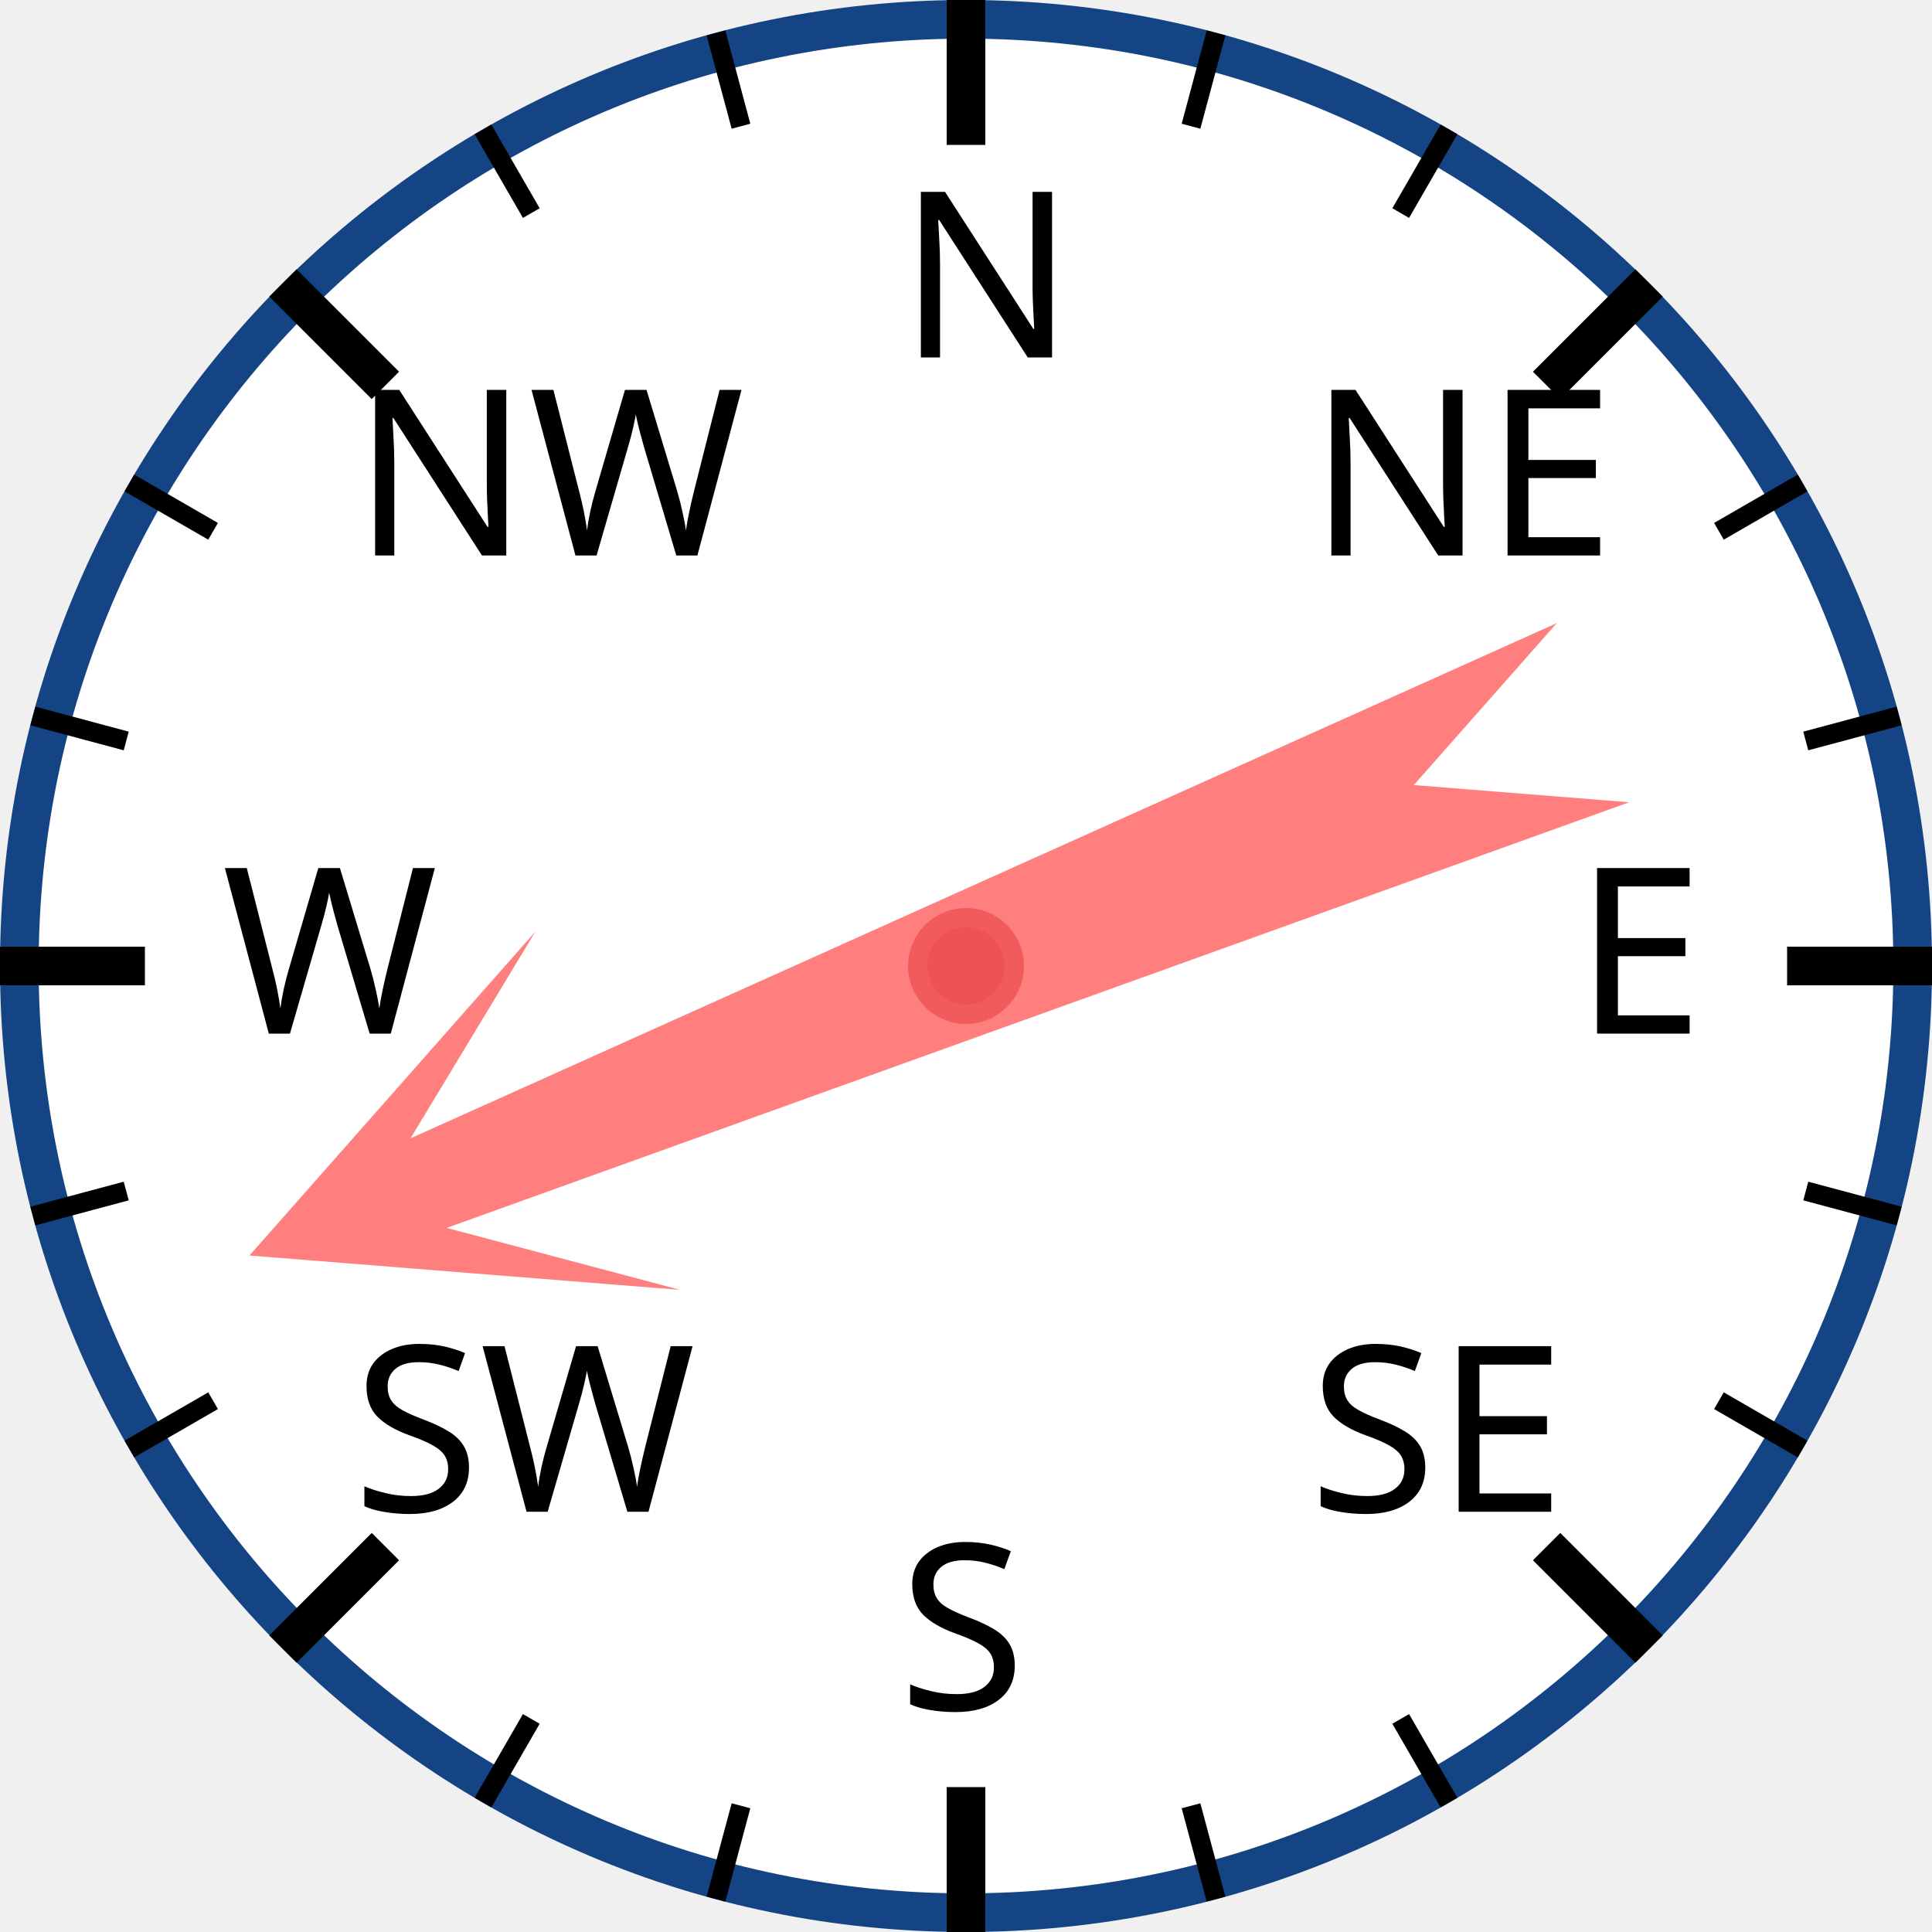
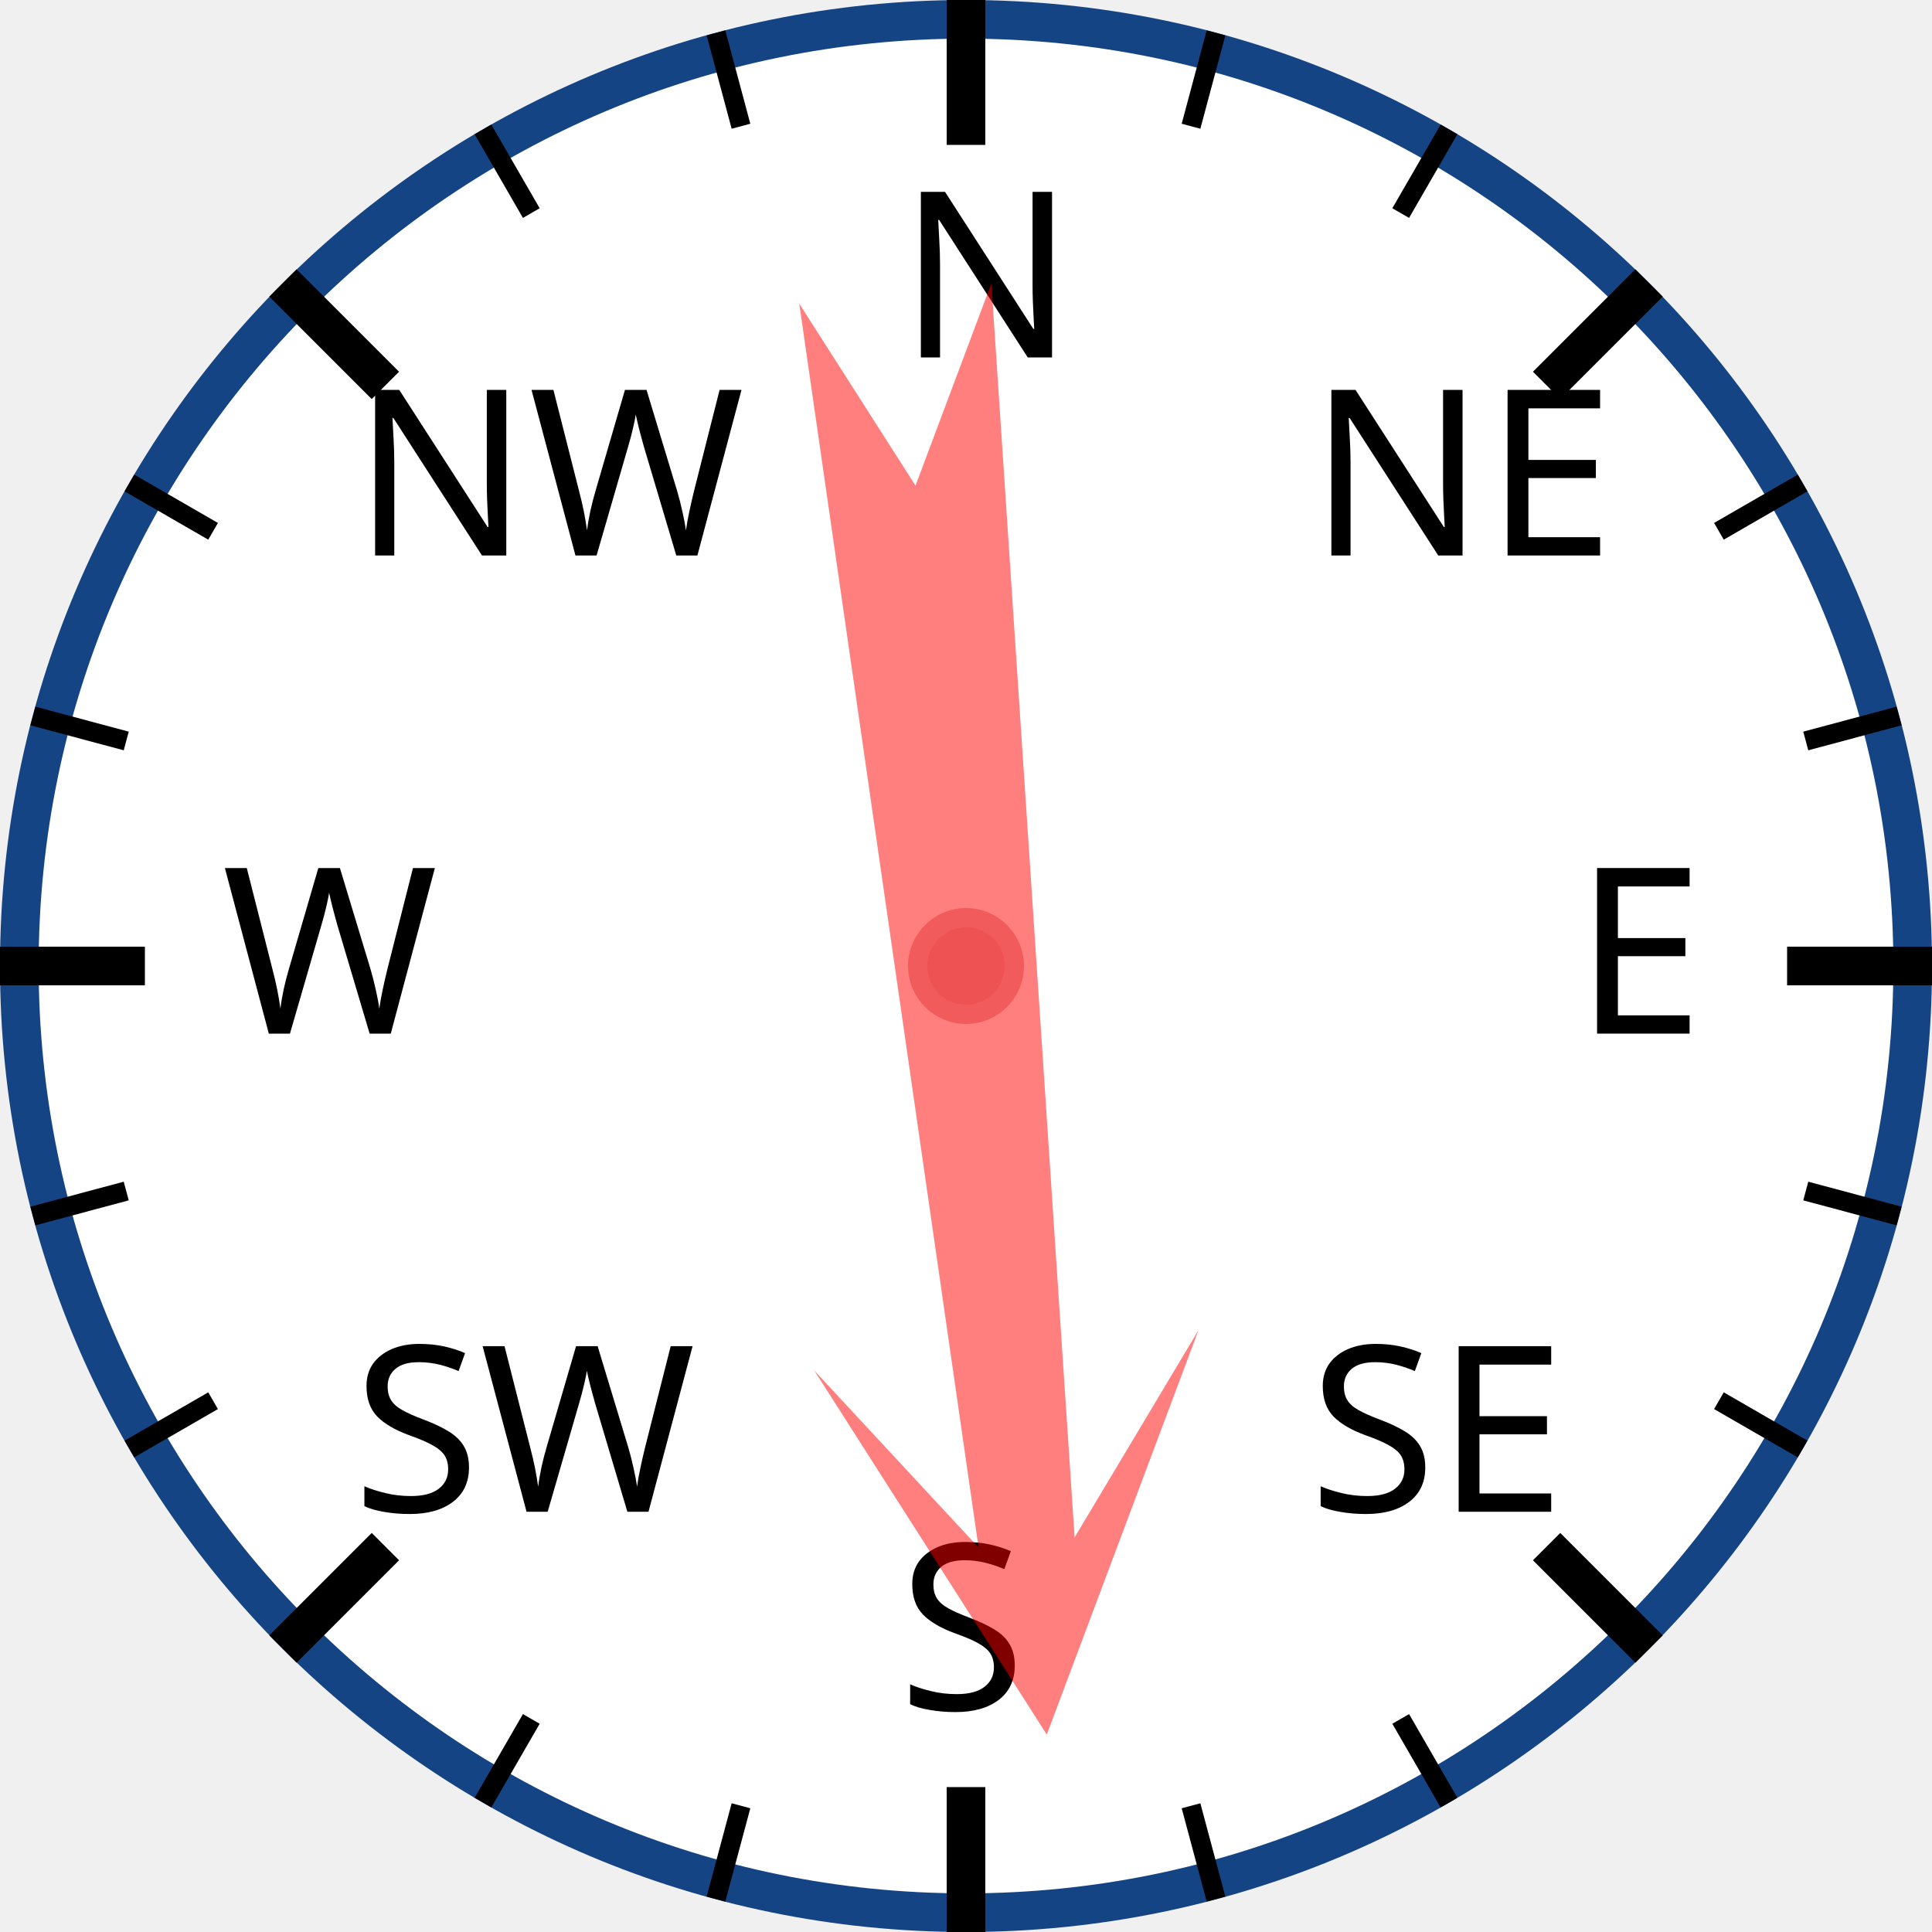
<svg xmlns="http://www.w3.org/2000/svg" width="120px" height="120px" viewBox="0 0 200 200">
  <circle cx="100" cy="100" r="98" style="fill: white; stroke: #154485; stroke-width: 4;" />
  <text x="93.0" y="37.0" style="font-family: sans-serif; font-size: 18pt;">N</text>
  <line x1="100.0" y1="0.0" x2="100.0" y2="15.0" style="stroke: black; stroke-width: 4;" />
  <line x1="74.118" y1="3.407" x2="76.706" y2="13.067" style="stroke: black; stroke-width: 2;" />
  <line x1="50" y1="13.397" x2="55" y2="22.058" style="stroke: black; stroke-width: 2;" />
  <text x="36.503" y="57.503" style="font-family: sans-serif; font-size: 18pt;">NW</text>
  <line x1="29.289" y1="29.289" x2="39.896" y2="39.896" style="stroke: black; stroke-width: 4;" />
  <line x1="13.397" y1="50" x2="22.058" y2="55" style="stroke: black; stroke-width: 2;" />
  <line x1="3.407" y1="74.118" x2="13.067" y2="76.706" style="stroke: black; stroke-width: 2;" />
  <text x="23.0" y="107.0" style="font-family: sans-serif; font-size: 18pt;">W</text>
  <line x1="0.0" y1="100.0" x2="15.0" y2="100.0" style="stroke: black; stroke-width: 4;" />
  <line x1="3.407" y1="125.882" x2="13.067" y2="123.294" style="stroke: black; stroke-width: 2;" />
  <line x1="13.397" y1="150" x2="22.058" y2="145" style="stroke: black; stroke-width: 2;" />
  <text x="36.503" y="156.497" style="font-family: sans-serif; font-size: 18pt;">SW</text>
  <line x1="29.289" y1="170.711" x2="39.896" y2="160.104" style="stroke: black; stroke-width: 4;" />
  <line x1="50" y1="186.603" x2="55" y2="177.942" style="stroke: black; stroke-width: 2;" />
  <line x1="74.118" y1="196.593" x2="76.706" y2="186.933" style="stroke: black; stroke-width: 2;" />
  <text x="93" y="177.0" style="font-family: sans-serif; font-size: 18pt;">S</text>
  <line x1="100" y1="200.0" x2="100" y2="185.0" style="stroke: black; stroke-width: 4;" />
  <line x1="125.882" y1="196.593" x2="123.294" y2="186.933" style="stroke: black; stroke-width: 2;" />
  <line x1="150.0" y1="186.603" x2="145.0" y2="177.942" style="stroke: black; stroke-width: 2;" />
  <text x="135.497" y="156.497" style="font-family: sans-serif; font-size: 18pt;">SE</text>
  <line x1="170.711" y1="170.711" x2="160.104" y2="160.104" style="stroke: black; stroke-width: 4;" />
  <line x1="186.603" y1="150" x2="177.942" y2="145" style="stroke: black; stroke-width: 2;" />
  <line x1="196.593" y1="125.882" x2="186.933" y2="123.294" style="stroke: black; stroke-width: 2;" />
  <text x="163.0" y="107" style="font-family: sans-serif; font-size: 18pt;">E</text>
  <line x1="200.0" y1="100" x2="185.0" y2="100" style="stroke: black; stroke-width: 4;" />
  <line x1="196.593" y1="74.118" x2="186.933" y2="76.706" style="stroke: black; stroke-width: 2;" />
  <line x1="186.603" y1="50" x2="177.942" y2="55" style="stroke: black; stroke-width: 2;" />
  <text x="135.497" y="57.503" style="font-family: sans-serif; font-size: 18pt;">NE</text>
  <line x1="170.711" y1="29.289" x2="160.104" y2="39.896" style="stroke: black; stroke-width: 4;" />
  <line x1="150" y1="13.397" x2="145" y2="22.058" style="stroke: black; stroke-width: 2;" />
  <line x1="125.882" y1="3.407" x2="123.294" y2="13.067" style="stroke: black; stroke-width: 2;" />
-   <polygon points="100 20 120 60 105 40 110 170 100 150 90 170 95 40 80 60" style="fill: red; fill-opacity: 0.5;" transform="rotate(248,100,100)" />
+   <polygon points="100 20 120 60 105 40 110 170 100 150 90 170 95 40 80 60" style="fill: red; fill-opacity: 0.5;" transform="rotate(174,100,100)" />
  <circle cx="100" cy="100" r="5" style="fill: #EE5252; stroke: #F25B5B; stroke-width: 2;" />
</svg>
